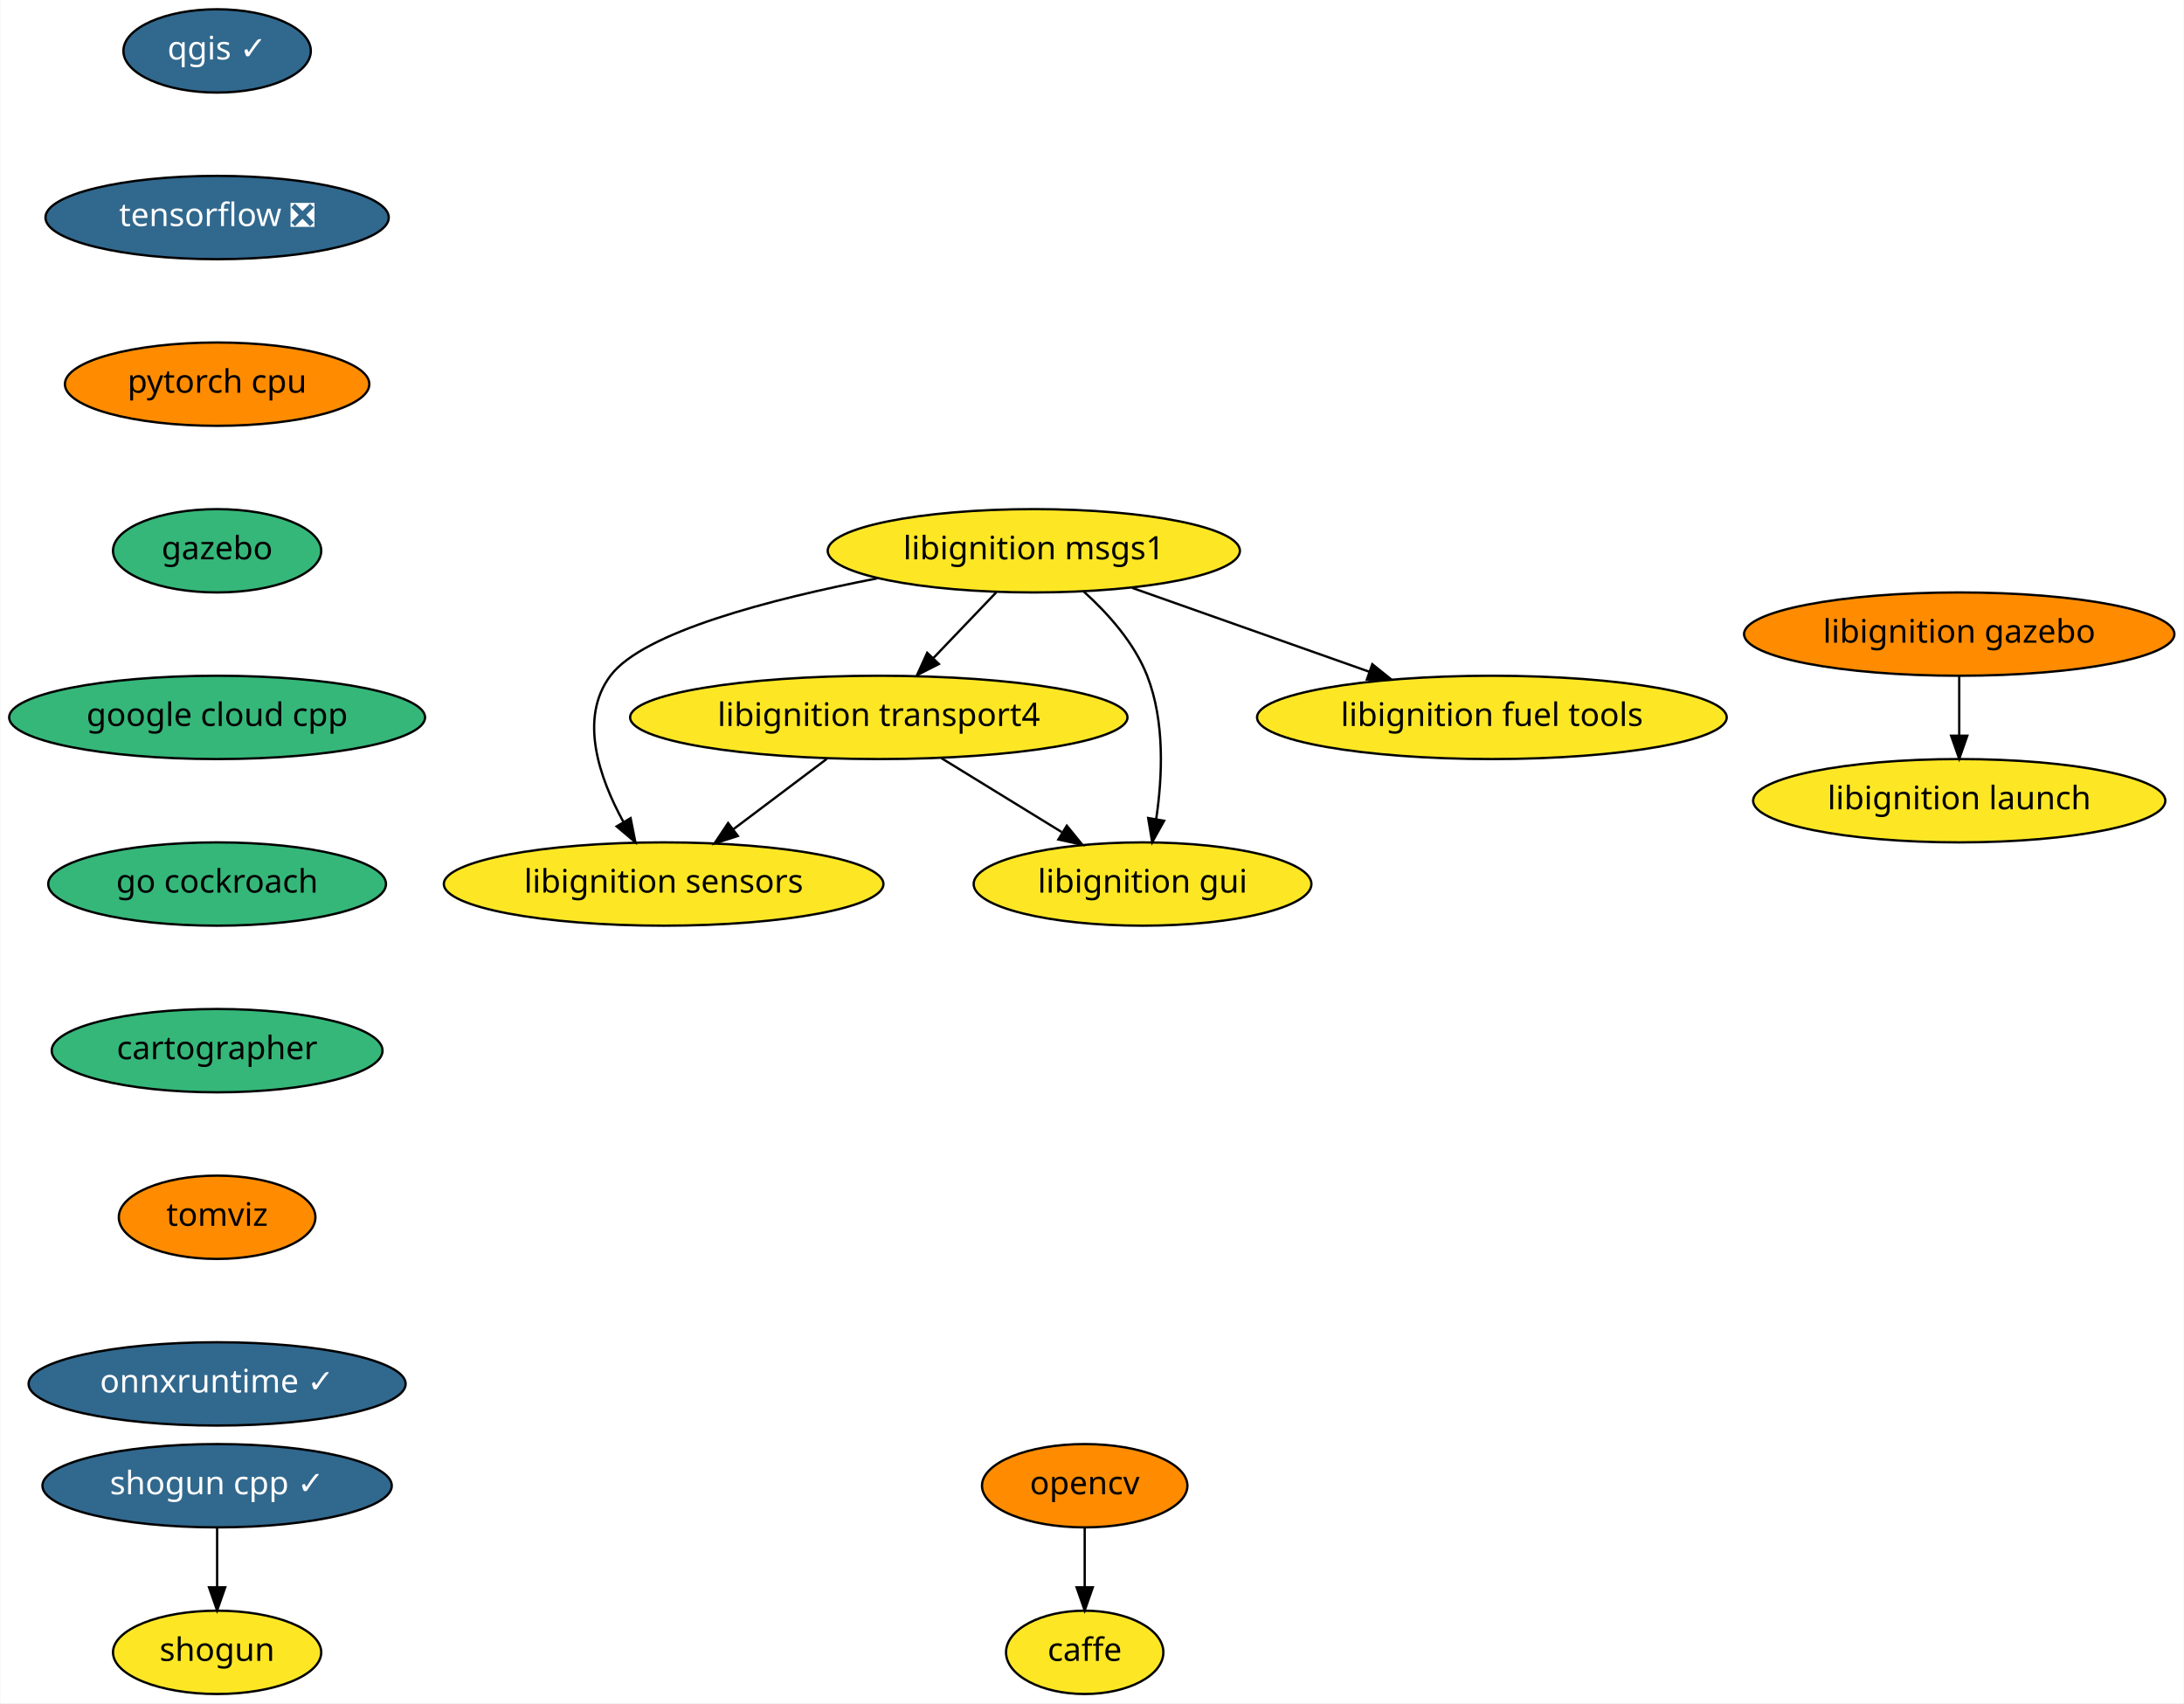
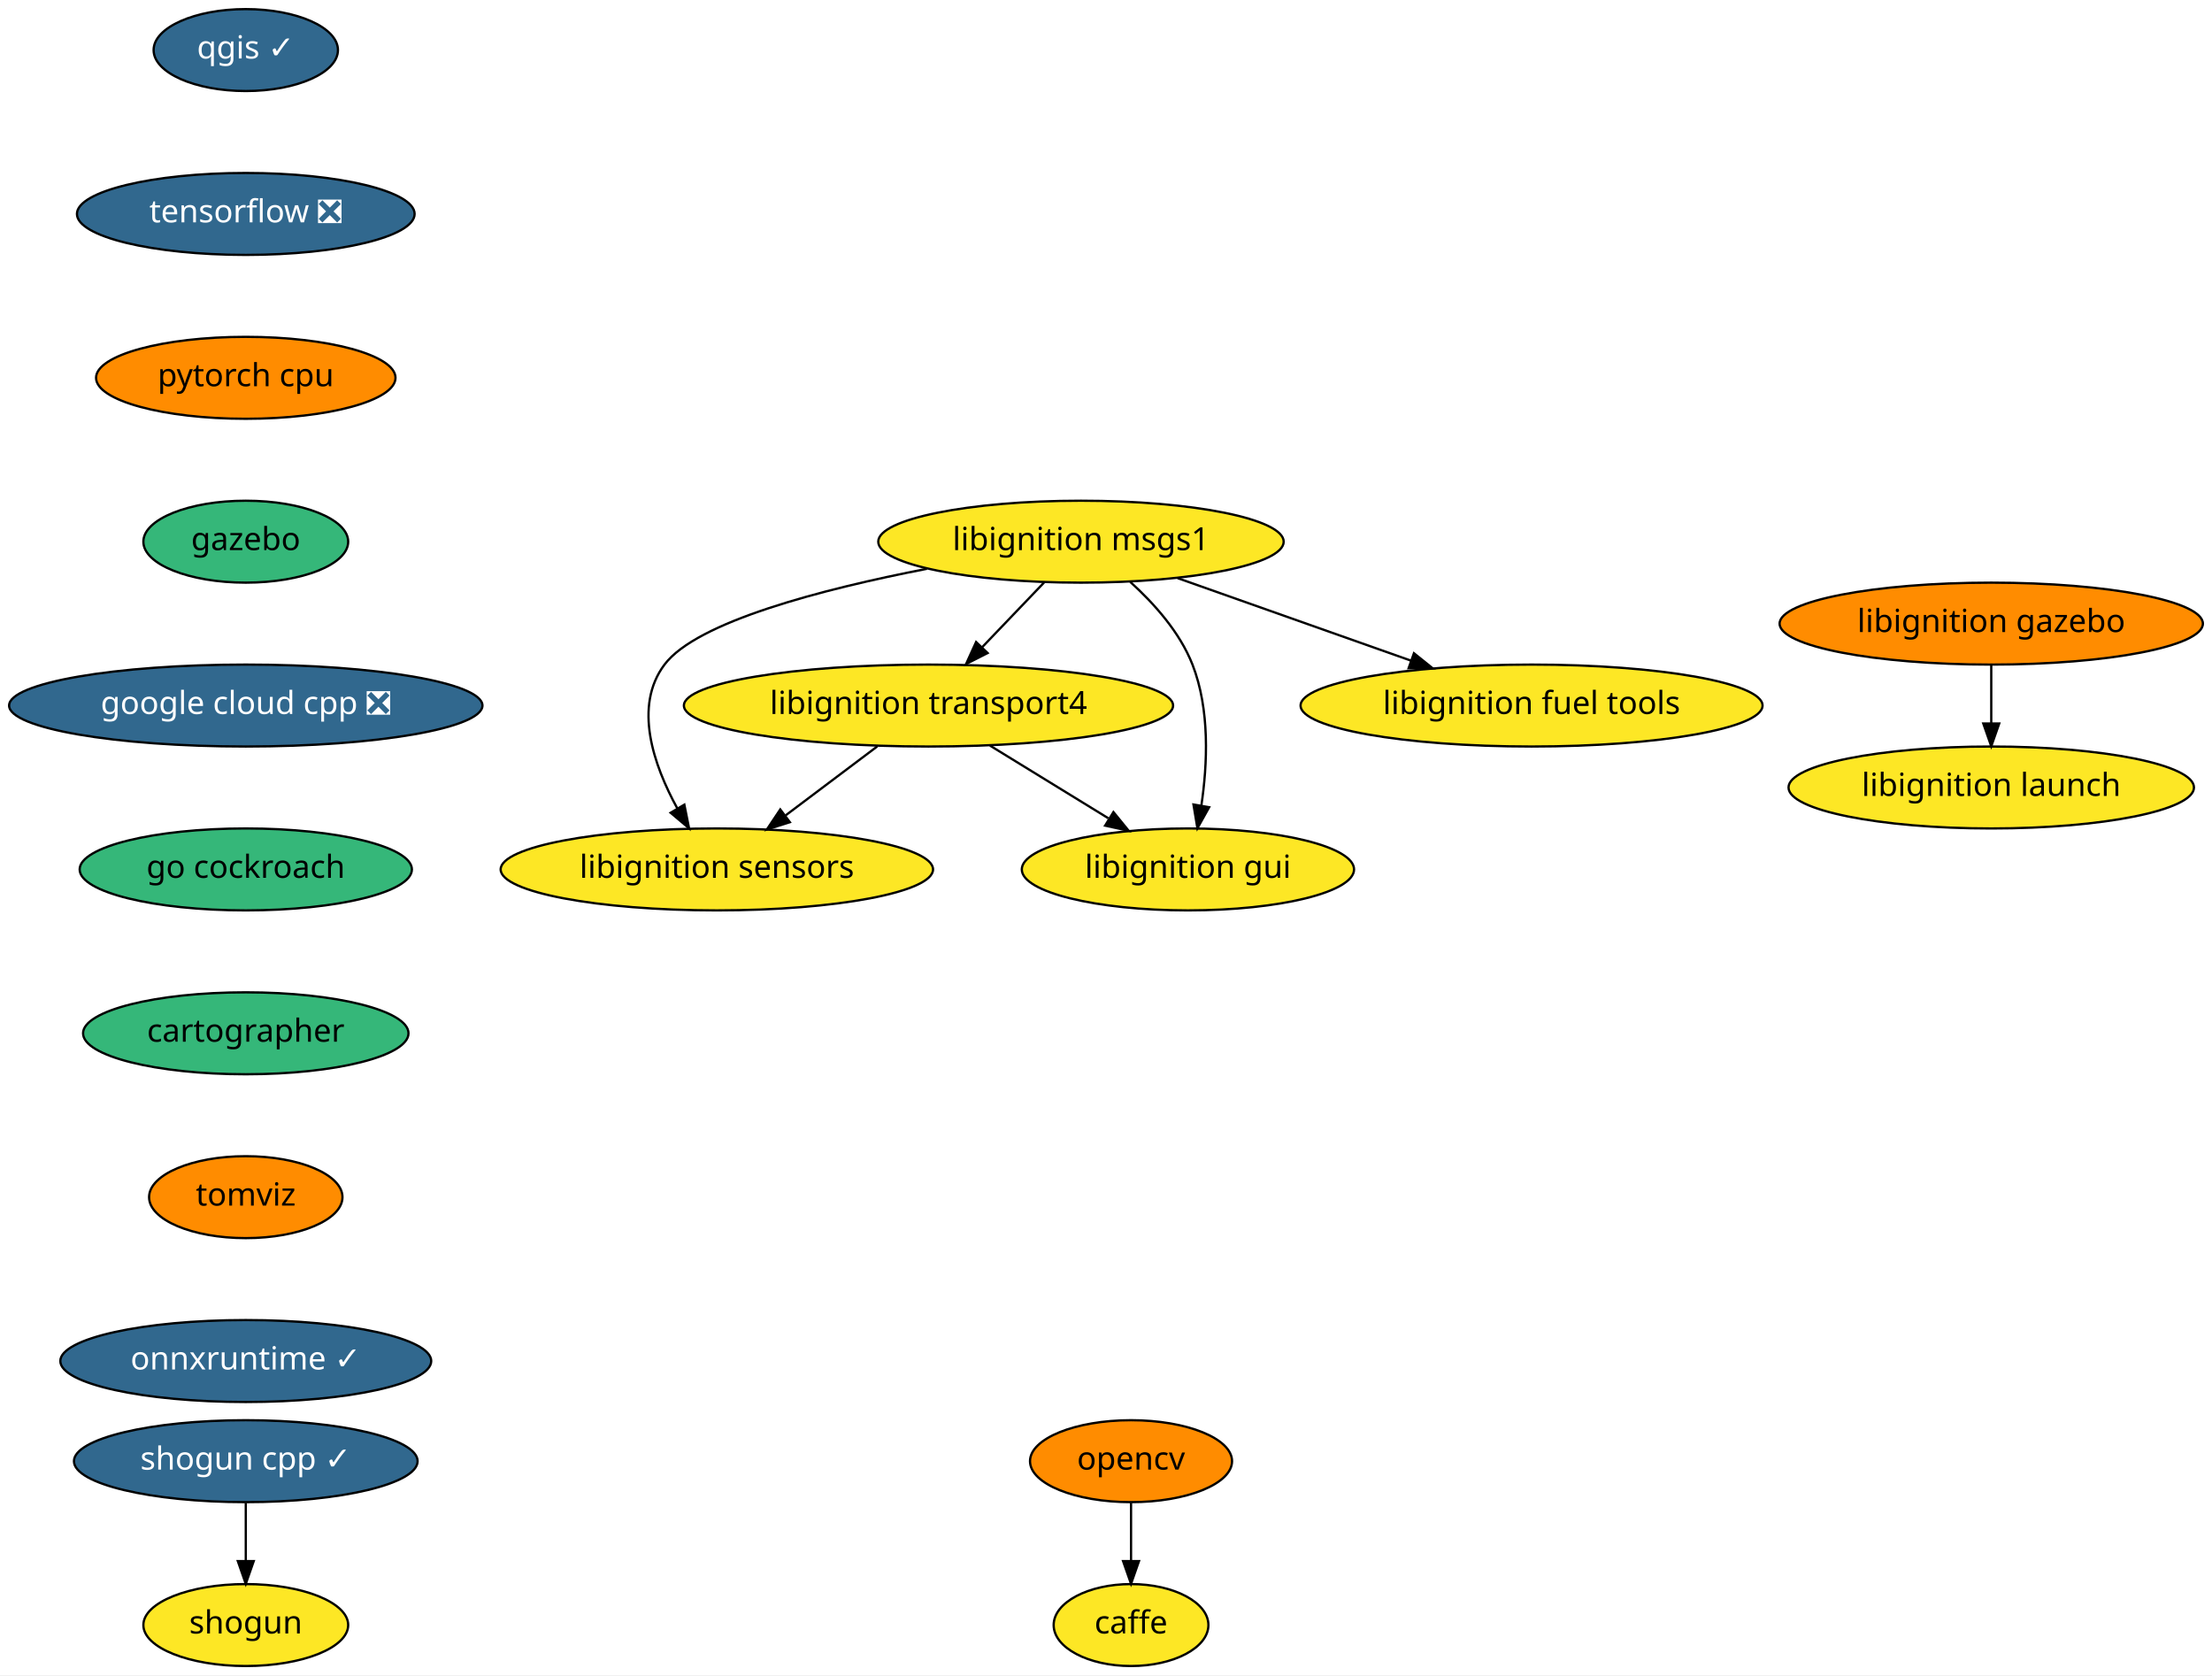
- <svg xmlns="http://www.w3.org/2000/svg" xmlns:xlink="http://www.w3.org/1999/xlink" width="944pt" height="736pt" viewBox="0.00 0.00 943.69 736.00">
+ <svg xmlns="http://www.w3.org/2000/svg" xmlns:xlink="http://www.w3.org/1999/xlink" width="972pt" height="736pt" viewBox="0.00 0.00 972.00 736.00">
  <g id="graph0" class="graph" transform="scale(1 1) rotate(0) translate(4 732)">
-     <polygon fill="white" stroke="transparent" points="-4,4 -4,-732 939.69,-732 939.69,4 -4,4" />
+     <polygon fill="white" stroke="transparent" points="-4,4 -4,-732 968,-732 968,4 -4,4" />
    <g id="node1" class="node">
      <g id="a_node1">
        <a xlink:href="https://github.com/conda-forge/caffe-feedstock" xlink:title="caffe">
-           <ellipse fill="#fde725" stroke="black" cx="464.69" cy="-18" rx="34" ry="18" />
-           <text text-anchor="middle" x="464.69" y="-14.3" font-family="Times-Roman" font-size="14.00">caffe</text>
+           <ellipse fill="#fde725" stroke="black" cx="493" cy="-18" rx="34" ry="18" />
+           <text text-anchor="middle" x="493" y="-14.3" font-family="Times-Roman" font-size="14.00">caffe</text>
        </a>
      </g>
    </g>
    <g id="node2" class="node">
      <g id="a_node2">
        <a xlink:href="https://github.com/conda-forge/opencv-feedstock" xlink:title="opencv">
-           <ellipse fill="#ff8c00" stroke="black" cx="464.69" cy="-90" rx="44.39" ry="18" />
-           <text text-anchor="middle" x="464.69" y="-86.3" font-family="Times-Roman" font-size="14.00">opencv</text>
+           <ellipse fill="#ff8c00" stroke="black" cx="493" cy="-90" rx="44.39" ry="18" />
+           <text text-anchor="middle" x="493" y="-86.3" font-family="Times-Roman" font-size="14.00">opencv</text>
        </a>
      </g>
    </g>
    <g id="edge1" class="edge">
-       <path fill="none" stroke="black" d="M464.69,-71.7C464.69,-63.98 464.69,-54.71 464.69,-46.11" />
-       <polygon fill="black" stroke="black" points="468.19,-46.1 464.69,-36.1 461.19,-46.1 468.19,-46.1" />
+       <path fill="none" stroke="black" d="M493,-71.7C493,-63.98 493,-54.71 493,-46.11" />
+       <polygon fill="black" stroke="black" points="496.5,-46.1 493,-36.1 489.5,-46.1 496.5,-46.1" />
    </g>
    <g id="node3" class="node">
      <g id="a_node3">
        <a xlink:href="https://github.com/conda-forge/qgis-feedstock/pull/187" xlink:title="qgis ✓">
-           <ellipse fill="#31688e" stroke="black" cx="89.69" cy="-710" rx="40.5" ry="18" />
-           <text text-anchor="middle" x="89.69" y="-706.3" font-family="Times-Roman" font-size="14.00" fill="white">qgis ✓</text>
+           <ellipse fill="#31688e" stroke="black" cx="104" cy="-710" rx="40.5" ry="18" />
+           <text text-anchor="middle" x="104" y="-706.3" font-family="Times-Roman" font-size="14.00" fill="white">qgis ✓</text>
        </a>
      </g>
    </g>
    <g id="node4" class="node">
      <g id="a_node4">
        <a xlink:href="https://github.com/conda-forge/tensorflow-feedstock/pull/116" xlink:title="tensorflow ❎">
-           <ellipse fill="#31688e" stroke="black" cx="89.69" cy="-638" rx="74.19" ry="18" />
-           <text text-anchor="middle" x="89.69" y="-634.3" font-family="Times-Roman" font-size="14.00" fill="white">tensorflow ❎</text>
+           <ellipse fill="#31688e" stroke="black" cx="104" cy="-638" rx="74.19" ry="18" />
+           <text text-anchor="middle" x="104" y="-634.3" font-family="Times-Roman" font-size="14.00" fill="white">tensorflow ❎</text>
        </a>
      </g>
    </g>
    <g id="node7" class="node">
      <g id="a_node7">
        <a xlink:href="https://github.com/conda-forge/pytorch-cpu-feedstock" xlink:title="pytorch cpu">
-           <ellipse fill="#ff8c00" stroke="black" cx="89.69" cy="-566" rx="65.79" ry="18" />
-           <text text-anchor="middle" x="89.69" y="-562.3" font-family="Times-Roman" font-size="14.00">pytorch cpu</text>
+           <ellipse fill="#ff8c00" stroke="black" cx="104" cy="-566" rx="65.79" ry="18" />
+           <text text-anchor="middle" x="104" y="-562.3" font-family="Times-Roman" font-size="14.00">pytorch cpu</text>
        </a>
      </g>
    </g>
    <g id="node5" class="node">
      <g id="a_node5">
        <a xlink:href="https://github.com/conda-forge/shogun-feedstock" xlink:title="shogun">
-           <ellipse fill="#fde725" stroke="black" cx="89.69" cy="-18" rx="45" ry="18" />
-           <text text-anchor="middle" x="89.69" y="-14.3" font-family="Times-Roman" font-size="14.00">shogun</text>
+           <ellipse fill="#fde725" stroke="black" cx="104" cy="-18" rx="45" ry="18" />
+           <text text-anchor="middle" x="104" y="-14.3" font-family="Times-Roman" font-size="14.00">shogun</text>
        </a>
      </g>
    </g>
    <g id="node6" class="node">
      <g id="a_node6">
        <a xlink:href="https://github.com/conda-forge/shogun-cpp-feedstock/pull/46" xlink:title="shogun cpp ✓">
-           <ellipse fill="#31688e" stroke="black" cx="89.69" cy="-90" rx="75.5" ry="18" />
-           <text text-anchor="middle" x="89.69" y="-86.3" font-family="Times-Roman" font-size="14.00" fill="white">shogun cpp ✓</text>
+           <ellipse fill="#31688e" stroke="black" cx="104" cy="-90" rx="75.5" ry="18" />
+           <text text-anchor="middle" x="104" y="-86.3" font-family="Times-Roman" font-size="14.00" fill="white">shogun cpp ✓</text>
        </a>
      </g>
    </g>
    <g id="edge3" class="edge">
-       <path fill="none" stroke="black" d="M89.69,-71.7C89.69,-63.98 89.69,-54.71 89.69,-46.11" />
-       <polygon fill="black" stroke="black" points="93.19,-46.1 89.69,-36.1 86.19,-46.1 93.19,-46.1" />
+       <path fill="none" stroke="black" d="M104,-71.7C104,-63.98 104,-54.71 104,-46.11" />
+       <polygon fill="black" stroke="black" points="107.5,-46.1 104,-36.1 100.5,-46.1 107.5,-46.1" />
    </g>
    <g id="node8" class="node">
      <g id="a_node8">
        <a xlink:href="https://github.com/conda-forge/gazebo-feedstock" xlink:title="gazebo">
-           <ellipse fill="#35b779" stroke="black" cx="89.69" cy="-494" rx="45" ry="18" />
-           <text text-anchor="middle" x="89.69" y="-490.3" font-family="Times-Roman" font-size="14.00">gazebo</text>
+           <ellipse fill="#35b779" stroke="black" cx="104" cy="-494" rx="45" ry="18" />
+           <text text-anchor="middle" x="104" y="-490.3" font-family="Times-Roman" font-size="14.00">gazebo</text>
        </a>
      </g>
    </g>
    <g id="node14" class="node">
      <g id="a_node14">
-         <a xlink:href="https://github.com/conda-forge/google-cloud-cpp-feedstock" xlink:title="google cloud cpp">
-           <ellipse fill="#35b779" stroke="black" cx="89.69" cy="-422" rx="89.88" ry="18" />
-           <text text-anchor="middle" x="89.69" y="-418.3" font-family="Times-Roman" font-size="14.00">google cloud cpp</text>
+         <a xlink:href="https://github.com/conda-forge/google-cloud-cpp-feedstock/pull/52" xlink:title="google cloud cpp ❎">
+           <ellipse fill="#31688e" stroke="black" cx="104" cy="-422" rx="104" ry="18" />
+           <text text-anchor="middle" x="104" y="-418.3" font-family="Times-Roman" font-size="14.00" fill="white">google cloud cpp ❎</text>
        </a>
      </g>
    </g>
    <g id="node9" class="node">
      <g id="a_node9">
        <a xlink:href="https://github.com/conda-forge/libignition-transport4-feedstock" xlink:title="libignition transport4">
-           <ellipse fill="#fde725" stroke="black" cx="375.69" cy="-422" rx="107.48" ry="18" />
-           <text text-anchor="middle" x="375.69" y="-418.3" font-family="Times-Roman" font-size="14.00">libignition transport4</text>
+           <ellipse fill="#fde725" stroke="black" cx="404" cy="-422" rx="107.48" ry="18" />
+           <text text-anchor="middle" x="404" y="-418.3" font-family="Times-Roman" font-size="14.00">libignition transport4</text>
        </a>
      </g>
    </g>
    <g id="node10" class="node">
      <g id="a_node10">
        <a xlink:href="https://github.com/conda-forge/libignition-sensors-feedstock" xlink:title="libignition sensors">
-           <ellipse fill="#fde725" stroke="black" cx="282.69" cy="-350" rx="95" ry="18" />
-           <text text-anchor="middle" x="282.69" y="-346.3" font-family="Times-Roman" font-size="14.00">libignition sensors</text>
+           <ellipse fill="#fde725" stroke="black" cx="311" cy="-350" rx="95" ry="18" />
+           <text text-anchor="middle" x="311" y="-346.3" font-family="Times-Roman" font-size="14.00">libignition sensors</text>
        </a>
      </g>
    </g>
    <g id="edge6" class="edge">
-       <path fill="none" stroke="black" d="M353.18,-404.05C341.1,-394.96 326.04,-383.63 312.95,-373.77" />
-       <polygon fill="black" stroke="black" points="314.77,-370.76 304.68,-367.55 310.56,-376.36 314.77,-370.76" />
+       <path fill="none" stroke="black" d="M381.49,-404.05C369.4,-394.96 354.35,-383.63 341.25,-373.77" />
+       <polygon fill="black" stroke="black" points="343.08,-370.76 332.98,-367.55 338.87,-376.36 343.08,-370.76" />
    </g>
    <g id="node11" class="node">
      <g id="a_node11">
        <a xlink:href="https://github.com/conda-forge/libignition-gui-feedstock" xlink:title="libignition gui">
-           <ellipse fill="#fde725" stroke="black" cx="489.69" cy="-350" rx="73" ry="18" />
-           <text text-anchor="middle" x="489.69" y="-346.3" font-family="Times-Roman" font-size="14.00">libignition gui</text>
+           <ellipse fill="#fde725" stroke="black" cx="518" cy="-350" rx="73" ry="18" />
+           <text text-anchor="middle" x="518" y="-346.3" font-family="Times-Roman" font-size="14.00">libignition gui</text>
        </a>
      </g>
    </g>
    <g id="edge7" class="edge">
-       <path fill="none" stroke="black" d="M402.71,-404.41C418.26,-394.86 437.98,-382.75 454.71,-372.48" />
-       <polygon fill="black" stroke="black" points="456.96,-375.2 463.65,-366.99 453.3,-369.24 456.96,-375.2" />
+       <path fill="none" stroke="black" d="M431.02,-404.41C446.57,-394.86 466.29,-382.75 483.02,-372.48" />
+       <polygon fill="black" stroke="black" points="485.27,-375.2 491.96,-366.99 481.61,-369.24 485.27,-375.2" />
    </g>
    <g id="node12" class="node">
      <g id="a_node12">
        <a xlink:href="https://github.com/conda-forge/libignition-msgs1-feedstock" xlink:title="libignition msgs1">
-           <ellipse fill="#fde725" stroke="black" cx="442.69" cy="-494" rx="89.08" ry="18" />
-           <text text-anchor="middle" x="442.69" y="-490.3" font-family="Times-Roman" font-size="14.00">libignition msgs1</text>
+           <ellipse fill="#fde725" stroke="black" cx="471" cy="-494" rx="89.08" ry="18" />
+           <text text-anchor="middle" x="471" y="-490.3" font-family="Times-Roman" font-size="14.00">libignition msgs1</text>
        </a>
      </g>
    </g>
    <g id="edge8" class="edge">
-       <path fill="none" stroke="black" d="M426.47,-476.05C418.28,-467.5 408.2,-456.96 399.18,-447.54" />
-       <polygon fill="black" stroke="black" points="401.67,-445.08 392.23,-440.28 396.61,-449.92 401.67,-445.08" />
+       <path fill="none" stroke="black" d="M454.78,-476.05C446.59,-467.5 436.5,-456.96 427.48,-447.54" />
+       <polygon fill="black" stroke="black" points="429.98,-445.08 420.53,-440.28 424.92,-449.92 429.98,-445.08" />
    </g>
    <g id="edge9" class="edge">
-       <path fill="none" stroke="black" d="M375.02,-482.09C328.95,-473.13 273.85,-458.84 259.69,-440 245.93,-421.69 254.83,-395.94 265.3,-376.84" />
-       <polygon fill="black" stroke="black" points="268.41,-378.46 270.48,-368.07 262.39,-374.9 268.41,-378.46" />
+       <path fill="none" stroke="black" d="M403.33,-482.09C357.26,-473.13 302.16,-458.84 288,-440 274.24,-421.69 283.14,-395.94 293.61,-376.84" />
+       <polygon fill="black" stroke="black" points="296.72,-378.46 298.79,-368.07 290.69,-374.9 296.72,-378.46" />
    </g>
    <g id="edge10" class="edge">
-       <path fill="none" stroke="black" d="M464.33,-476.34C474.73,-466.94 486.12,-454.24 491.69,-440 499.42,-420.27 498.29,-396.15 495.58,-378" />
-       <polygon fill="black" stroke="black" points="499.02,-377.33 493.86,-368.08 492.12,-378.53 499.02,-377.33" />
+       <path fill="none" stroke="black" d="M492.64,-476.34C503.04,-466.94 514.43,-454.24 520,-440 527.72,-420.27 526.6,-396.15 523.89,-378" />
+       <polygon fill="black" stroke="black" points="527.33,-377.33 522.17,-368.08 520.43,-378.53 527.33,-377.33" />
    </g>
    <g id="node13" class="node">
      <g id="a_node13">
        <a xlink:href="https://github.com/conda-forge/libignition-fuel-tools-feedstock" xlink:title="libignition fuel tools">
-           <ellipse fill="#fde725" stroke="black" cx="640.69" cy="-422" rx="101.5" ry="18" />
-           <text text-anchor="middle" x="640.69" y="-418.3" font-family="Times-Roman" font-size="14.00">libignition fuel tools</text>
+           <ellipse fill="#fde725" stroke="black" cx="669" cy="-422" rx="101.5" ry="18" />
+           <text text-anchor="middle" x="669" y="-418.3" font-family="Times-Roman" font-size="14.00">libignition fuel tools</text>
        </a>
      </g>
    </g>
    <g id="edge11" class="edge">
-       <path fill="none" stroke="black" d="M485.17,-477.98C515.13,-467.39 555.49,-453.12 587.59,-441.77" />
-       <polygon fill="black" stroke="black" points="589,-444.99 597.26,-438.35 586.67,-438.39 589,-444.99" />
+       <path fill="none" stroke="black" d="M513.48,-477.98C543.44,-467.39 583.8,-453.12 615.89,-441.77" />
+       <polygon fill="black" stroke="black" points="617.31,-444.99 625.57,-438.35 614.97,-438.39 617.31,-444.99" />
    </g>
    <g id="node15" class="node">
      <g id="a_node15">
        <a xlink:href="https://github.com/conda-forge/go-cockroach-feedstock" xlink:title="go cockroach">
-           <ellipse fill="#35b779" stroke="black" cx="89.69" cy="-350" rx="73" ry="18" />
-           <text text-anchor="middle" x="89.69" y="-346.3" font-family="Times-Roman" font-size="14.00">go cockroach</text>
+           <ellipse fill="#35b779" stroke="black" cx="104" cy="-350" rx="73" ry="18" />
+           <text text-anchor="middle" x="104" y="-346.3" font-family="Times-Roman" font-size="14.00">go cockroach</text>
        </a>
      </g>
    </g>
    <g id="node16" class="node">
      <g id="a_node16">
        <a xlink:href="https://github.com/conda-forge/cartographer-feedstock" xlink:title="cartographer">
-           <ellipse fill="#35b779" stroke="black" cx="89.69" cy="-278" rx="71.5" ry="18" />
-           <text text-anchor="middle" x="89.69" y="-274.3" font-family="Times-Roman" font-size="14.00">cartographer</text>
+           <ellipse fill="#35b779" stroke="black" cx="104" cy="-278" rx="71.5" ry="18" />
+           <text text-anchor="middle" x="104" y="-274.3" font-family="Times-Roman" font-size="14.00">cartographer</text>
        </a>
      </g>
    </g>
    <g id="node17" class="node">
      <g id="a_node17">
        <a xlink:href="https://github.com/conda-forge/tomviz-feedstock" xlink:title="tomviz">
-           <ellipse fill="#ff8c00" stroke="black" cx="89.69" cy="-206" rx="42.49" ry="18" />
-           <text text-anchor="middle" x="89.69" y="-202.3" font-family="Times-Roman" font-size="14.00">tomviz</text>
+           <ellipse fill="#ff8c00" stroke="black" cx="104" cy="-206" rx="42.49" ry="18" />
+           <text text-anchor="middle" x="104" y="-202.3" font-family="Times-Roman" font-size="14.00">tomviz</text>
        </a>
      </g>
    </g>
    <g id="node18" class="node">
      <g id="a_node18">
        <a xlink:href="https://github.com/conda-forge/onnxruntime-feedstock/pull/8" xlink:title="onnxruntime ✓">
-           <ellipse fill="#31688e" stroke="black" cx="89.69" cy="-134" rx="81.49" ry="18" />
-           <text text-anchor="middle" x="89.69" y="-130.3" font-family="Times-Roman" font-size="14.00" fill="white">onnxruntime ✓</text>
+           <ellipse fill="#31688e" stroke="black" cx="104" cy="-134" rx="81.49" ry="18" />
+           <text text-anchor="middle" x="104" y="-130.3" font-family="Times-Roman" font-size="14.00" fill="white">onnxruntime ✓</text>
        </a>
      </g>
    </g>
    <g id="node19" class="node">
      <g id="a_node19">
        <a xlink:href="https://github.com/conda-forge/libignition-gazebo-feedstock" xlink:title="libignition gazebo">
-           <ellipse fill="#ff8c00" stroke="black" cx="842.69" cy="-458" rx="93" ry="18" />
-           <text text-anchor="middle" x="842.69" y="-454.3" font-family="Times-Roman" font-size="14.00">libignition gazebo</text>
+           <ellipse fill="#ff8c00" stroke="black" cx="871" cy="-458" rx="93" ry="18" />
+           <text text-anchor="middle" x="871" y="-454.3" font-family="Times-Roman" font-size="14.00">libignition gazebo</text>
        </a>
      </g>
    </g>
    <g id="node20" class="node">
      <g id="a_node20">
        <a xlink:href="https://github.com/conda-forge/libignition-launch-feedstock" xlink:title="libignition launch">
-           <ellipse fill="#fde725" stroke="black" cx="842.69" cy="-386" rx="89.08" ry="18" />
-           <text text-anchor="middle" x="842.69" y="-382.3" font-family="Times-Roman" font-size="14.00">libignition launch</text>
+           <ellipse fill="#fde725" stroke="black" cx="871" cy="-386" rx="89.08" ry="18" />
+           <text text-anchor="middle" x="871" y="-382.3" font-family="Times-Roman" font-size="14.00">libignition launch</text>
        </a>
      </g>
    </g>
    <g id="edge17" class="edge">
-       <path fill="none" stroke="black" d="M842.69,-439.7C842.69,-431.98 842.69,-422.71 842.69,-414.11" />
-       <polygon fill="black" stroke="black" points="846.19,-414.1 842.69,-404.1 839.19,-414.1 846.19,-414.1" />
+       <path fill="none" stroke="black" d="M871,-439.7C871,-431.98 871,-422.71 871,-414.11" />
+       <polygon fill="black" stroke="black" points="874.5,-414.1 871,-404.1 867.5,-414.1 874.5,-414.1" />
    </g>
  </g>
</svg>
